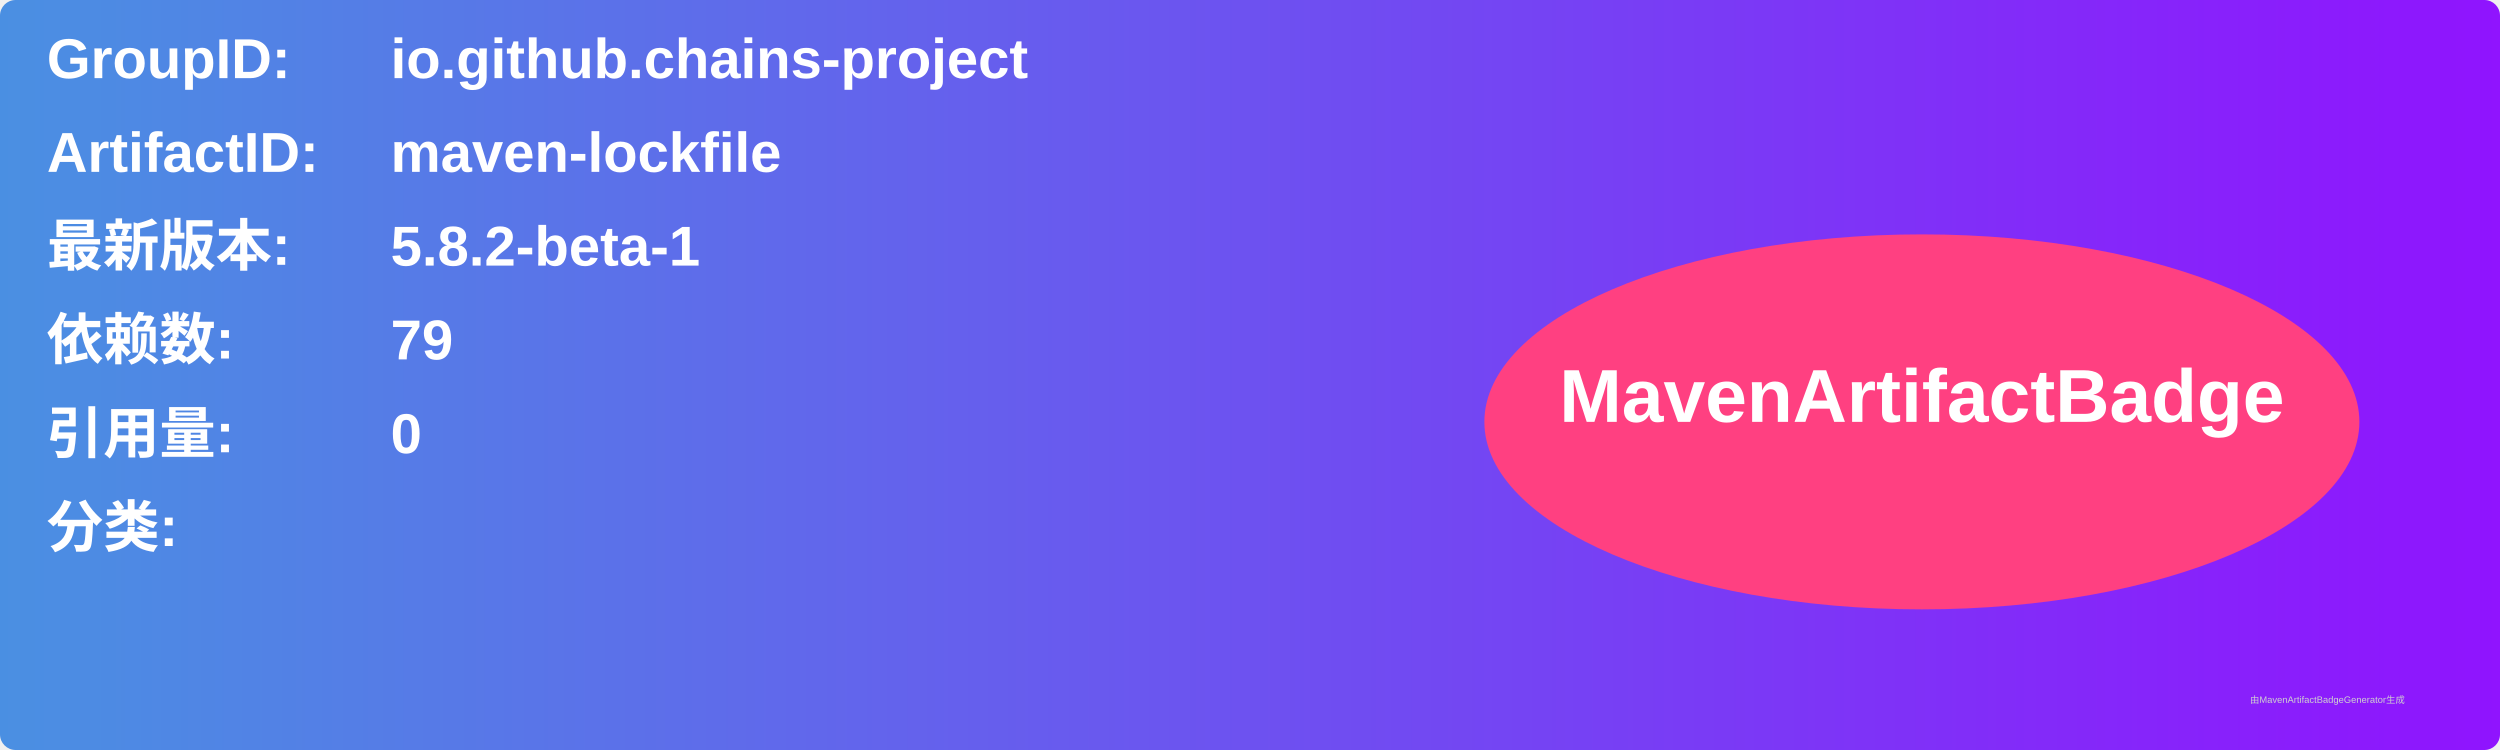
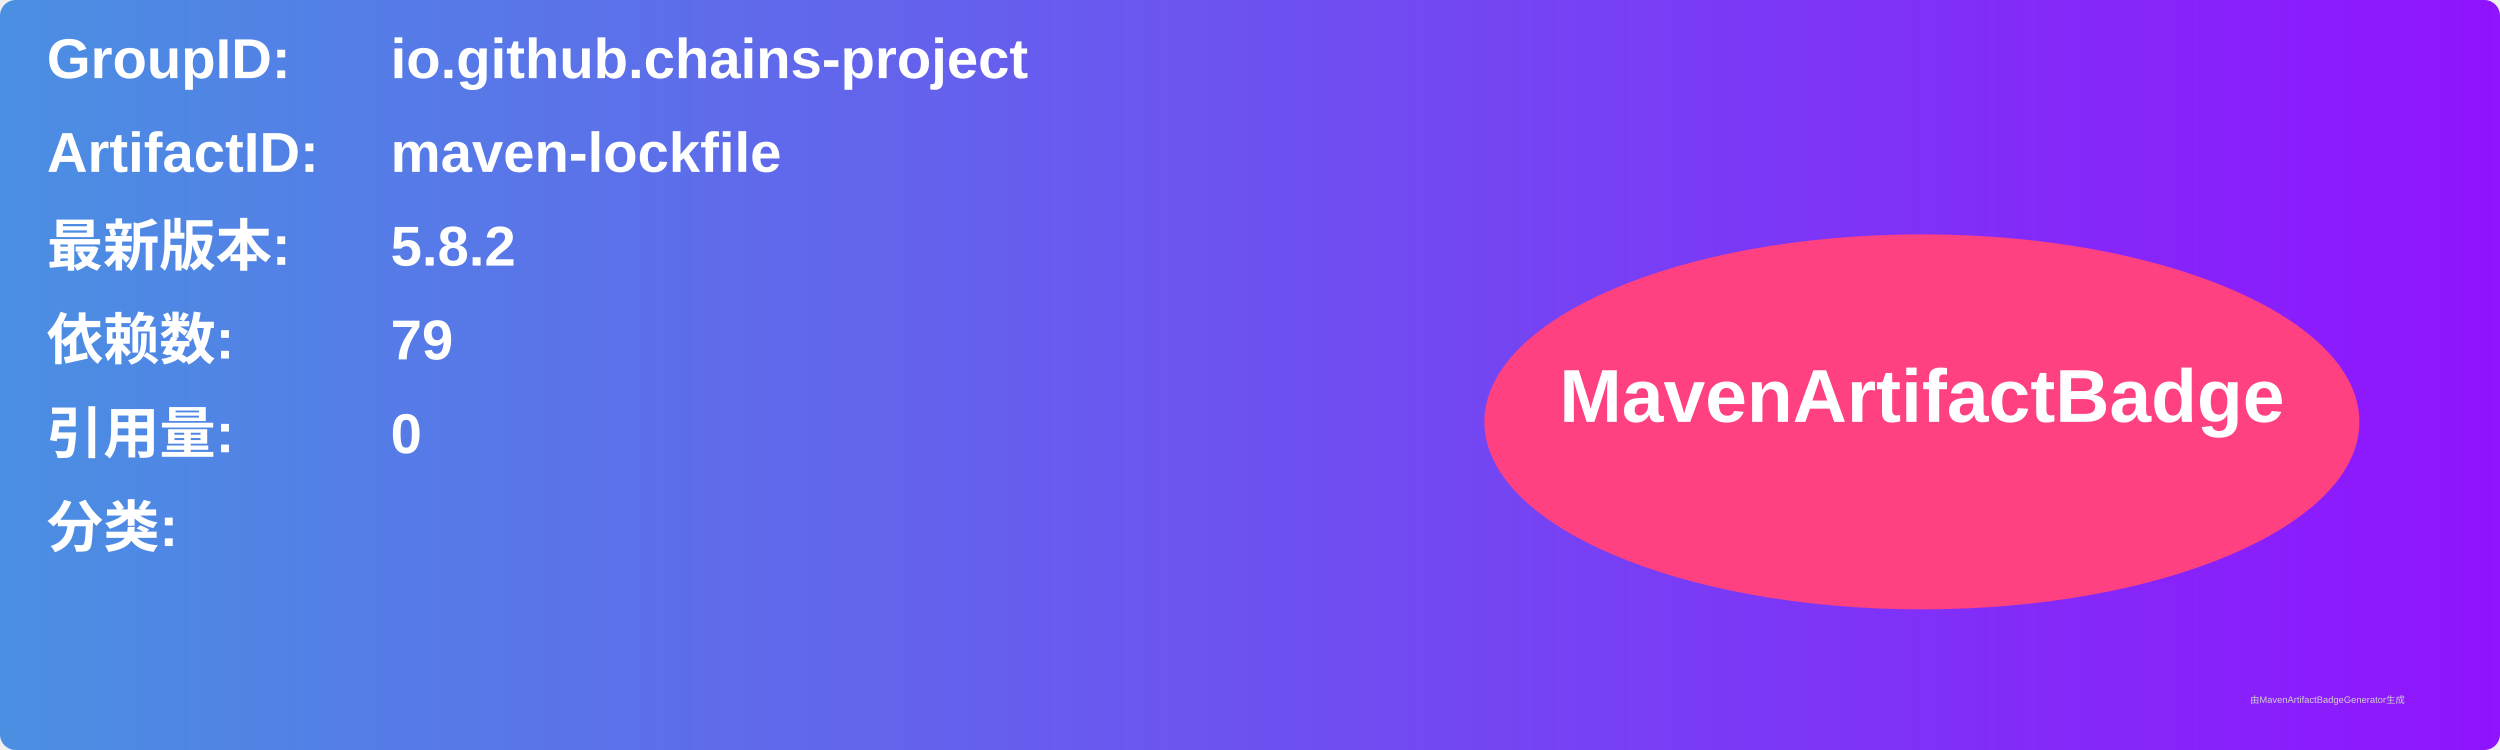
<svg xmlns="http://www.w3.org/2000/svg" width="800" height="240" viewBox="0 0 800 240">
  <linearGradient id="grad" x1="0%" y1="0%" x2="100%" y2="0%">
    <stop offset="0%" stop-color="#4a90e2" />
    <stop offset="100%" stop-color="#9013fe" />
  </linearGradient>
  <rect width="100%" height="100%" rx="5" ry="5" fill="url(#grad)" />
  <g transform="translate(15, 15)">
    <text x="0" y="10" font-family="Arial" font-size="18" fill="white" font-weight="bold" width="260">GroupID:</text>
    <text x="110" y="10" font-family="Arial" font-size="18" fill="white" font-weight="bold" width="460">io.github.chains-project</text>
    <text x="0" y="40" font-family="Arial" font-size="18" fill="white" font-weight="bold" width="260">ArtifactID:</text>
    <text x="110" y="40" font-family="Arial" font-size="18" fill="white" font-weight="bold" width="460">maven-lockfile</text>
    <text x="0" y="70" font-family="Arial" font-size="18" fill="white" font-weight="bold">最新版本:</text>
    <text x="110" y="70" font-family="Arial" font-size="18" fill="white" font-weight="bold">
-       <tspan font-weight="bold">5.8.2-beta-1</tspan>
+       <tspan font-weight="bold">5.8.2</tspan>
    </text>
    <text x="0" y="100" font-family="Arial" font-size="18" fill="white" font-weight="bold">依赖数: </text>
    <text x="110" y="100" font-family="Arial" font-size="18" fill="white">
      <tspan font-weight="bold">79</tspan>
    </text>
    <text x="0" y="130" font-family="Arial" font-size="18" fill="white" font-weight="bold">引用量: </text>
    <text x="110" y="130" font-family="Arial" font-size="18" fill="white">
      <tspan font-weight="bold">0</tspan>
    </text>
    <text x="0" y="160" font-family="Arial" font-size="18" fill="white" font-weight="bold">分类:</text>
    <text x="10" y="190" font-family="Arial" font-size="10" fill="white">
      <tspan font-weight="bold" />
    </text>
    <ellipse cx="600" cy="120" rx="140" ry="60" fill="#ff4081" />
    <text x="600" y="120" text-anchor="middle" font-family="Arial" font-size="24" fill="white" font-weight="bold">MavenArtifactBadge</text>
  </g>
  <text x="720" y="225" font-family="Arial" font-size="3" fill="#d0d0d0">由MavenArtifactBadgeGenerator生成</text>
</svg>
